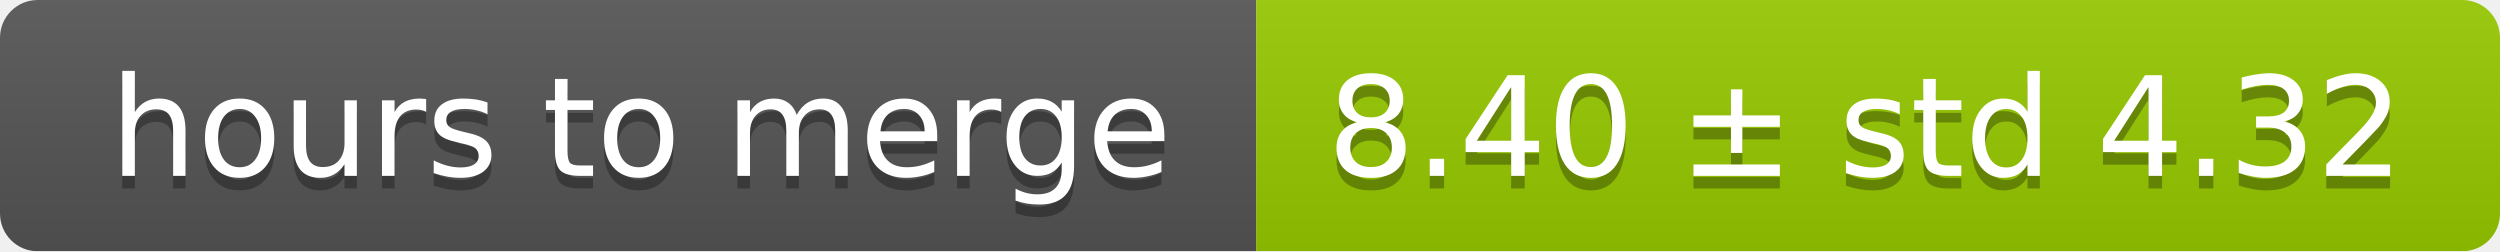
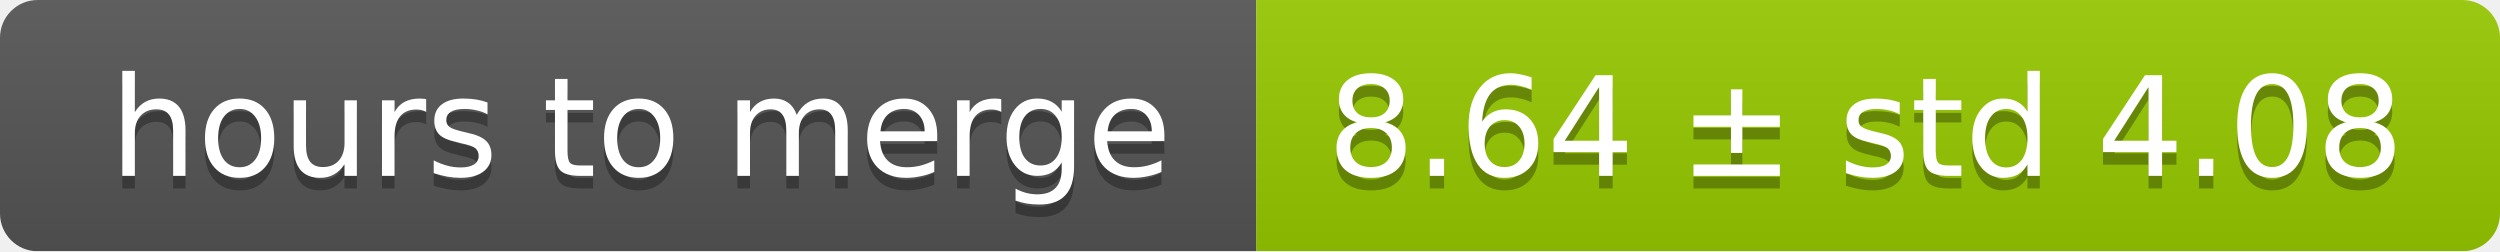
<svg xmlns="http://www.w3.org/2000/svg" width="199" height="20">
  <linearGradient id="smooth" x2="0" y2="100%">
    <stop offset="0" stop-color="#bbb" stop-opacity=".1" />
    <stop offset="1" stop-opacity=".1" />
  </linearGradient>
  <mask id="round">
    <rect width="199" height="20" rx="3" fill="#fff" />
  </mask>
  <g mask="url(#round)">
    <rect width="100" height="20" fill="#555" />
    <rect x="100" width="99" height="20" fill="#97ca00" />
    <rect width="199" height="20" fill="url(#smooth)" />
  </g>
  <g fill="#fff" text-anchor="middle" font-family="DejaVu Sans,Verdana,Geneva,sans-serif" font-size="11">
    <text x="51" y="15" fill="#010101" fill-opacity=".3">hours to merge</text>
    <text x="51" y="14">hours to merge</text>
-     <text x="148.5" y="15" fill="#010101" fill-opacity=".3">8.40 ± std 4.32</text>
-     <text x="148.5" y="14">8.40 ± std 4.32</text>
+     <text x="148.5" y="15" fill="#010101" fill-opacity=".3">8.64 ± std 4.08</text>
+     <text x="148.5" y="14">8.64 ± std 4.08</text>
  </g>
</svg>
